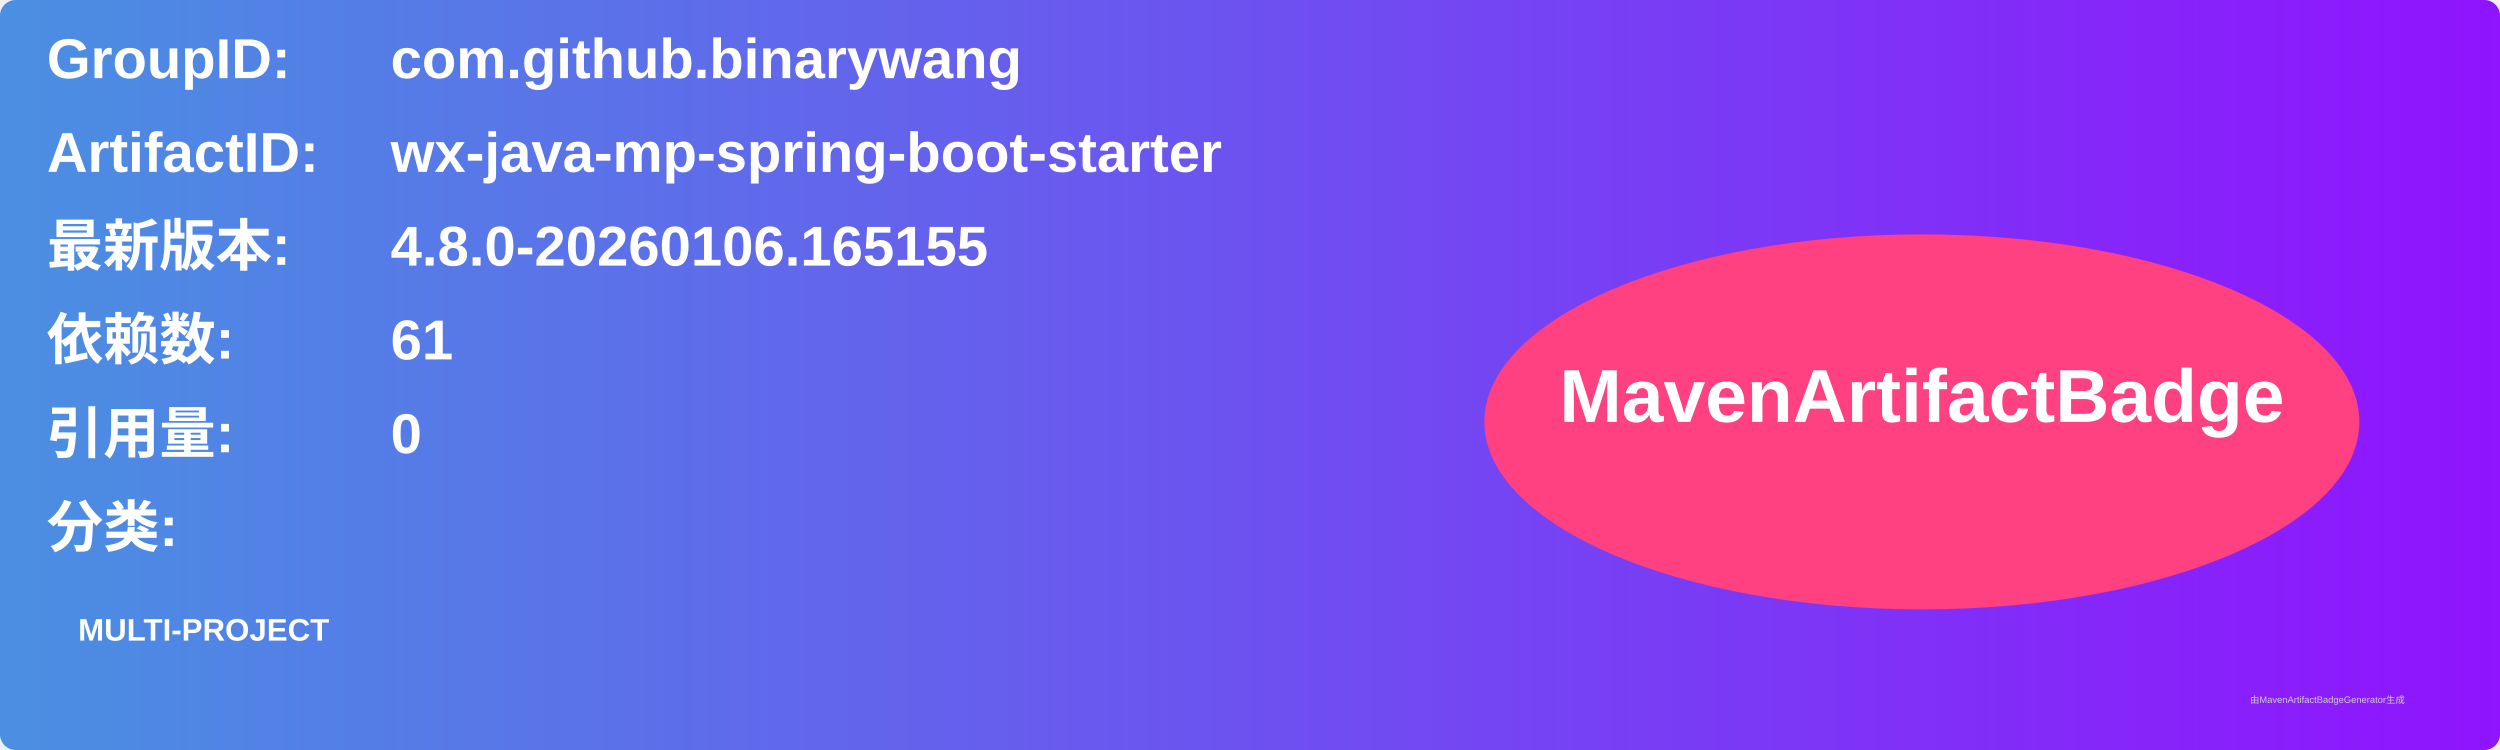
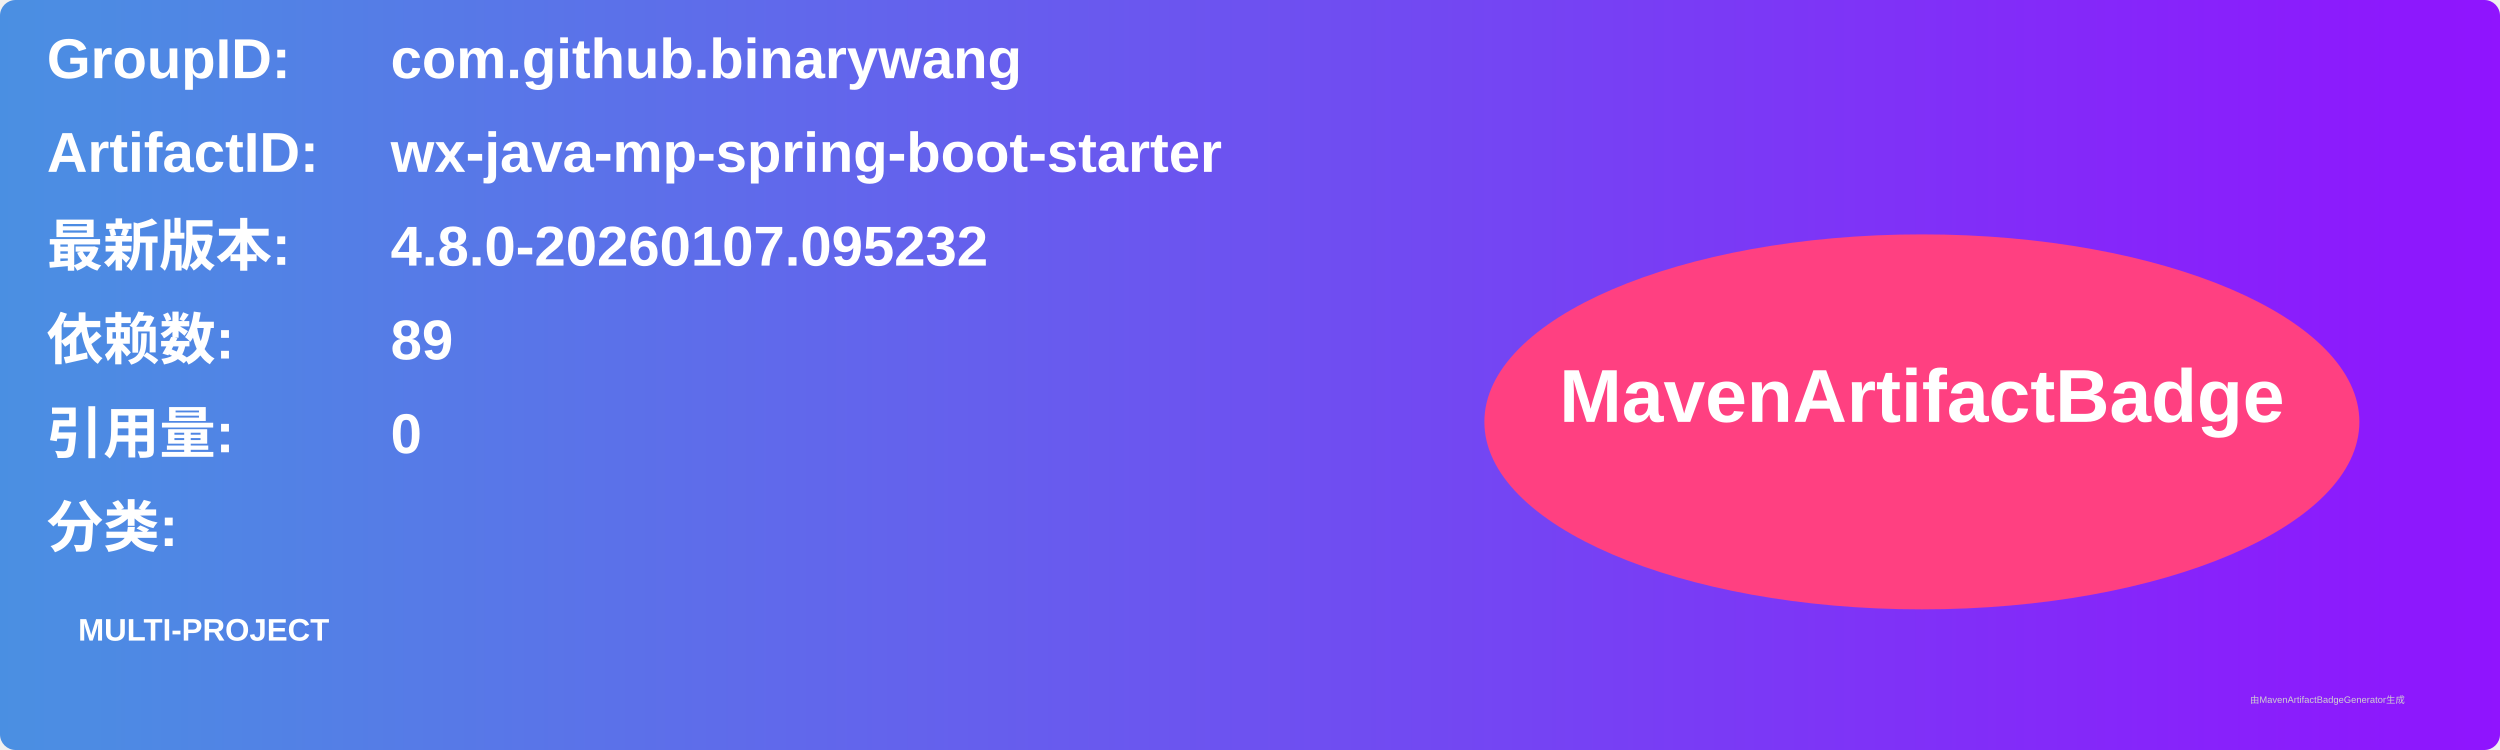
<svg xmlns="http://www.w3.org/2000/svg" width="800" height="240" viewBox="0 0 800 240">
  <linearGradient id="grad" x1="0%" y1="0%" x2="100%" y2="0%">
    <stop offset="0%" stop-color="#4a90e2" />
    <stop offset="100%" stop-color="#9013fe" />
  </linearGradient>
  <rect width="100%" height="100%" rx="5" ry="5" fill="url(#grad)" />
  <g transform="translate(15, 15)">
    <text x="0" y="10" font-family="Arial" font-size="18" fill="white" font-weight="bold" width="260">GroupID:</text>
    <text x="110" y="10" font-family="Arial" font-size="18" fill="white" font-weight="bold" width="460">com.github.binarywang</text>
    <text x="0" y="40" font-family="Arial" font-size="18" fill="white" font-weight="bold" width="260">ArtifactID:</text>
    <text x="110" y="40" font-family="Arial" font-size="18" fill="white" font-weight="bold" width="460">wx-java-mp-spring-boot-starter</text>
    <text x="0" y="70" font-family="Arial" font-size="18" fill="white" font-weight="bold">最新版本:</text>
    <text x="110" y="70" font-family="Arial" font-size="18" fill="white" font-weight="bold">
-       <tspan font-weight="bold">4.8.0-20260106.165155</tspan>
+       <tspan font-weight="bold">4.8.0-20260107.095232</tspan>
    </text>
    <text x="0" y="100" font-family="Arial" font-size="18" fill="white" font-weight="bold">依赖数: </text>
    <text x="110" y="100" font-family="Arial" font-size="18" fill="white">
-       <tspan font-weight="bold">61</tspan>
+       <tspan font-weight="bold">89</tspan>
    </text>
    <text x="0" y="130" font-family="Arial" font-size="18" fill="white" font-weight="bold">引用量: </text>
    <text x="110" y="130" font-family="Arial" font-size="18" fill="white">
      <tspan font-weight="bold">0</tspan>
    </text>
    <text x="0" y="160" font-family="Arial" font-size="18" fill="white" font-weight="bold">分类:</text>
    <text x="10" y="190" font-family="Arial" font-size="10" fill="white">
      <tspan font-weight="bold">MULTI-PROJECT</tspan>
    </text>
    <ellipse cx="600" cy="120" rx="140" ry="60" fill="#ff4081" />
    <text x="600" y="120" text-anchor="middle" font-family="Arial" font-size="24" fill="white" font-weight="bold">MavenArtifactBadge</text>
  </g>
  <text x="720" y="225" font-family="Arial" font-size="3" fill="#d0d0d0">由MavenArtifactBadgeGenerator生成</text>
</svg>
